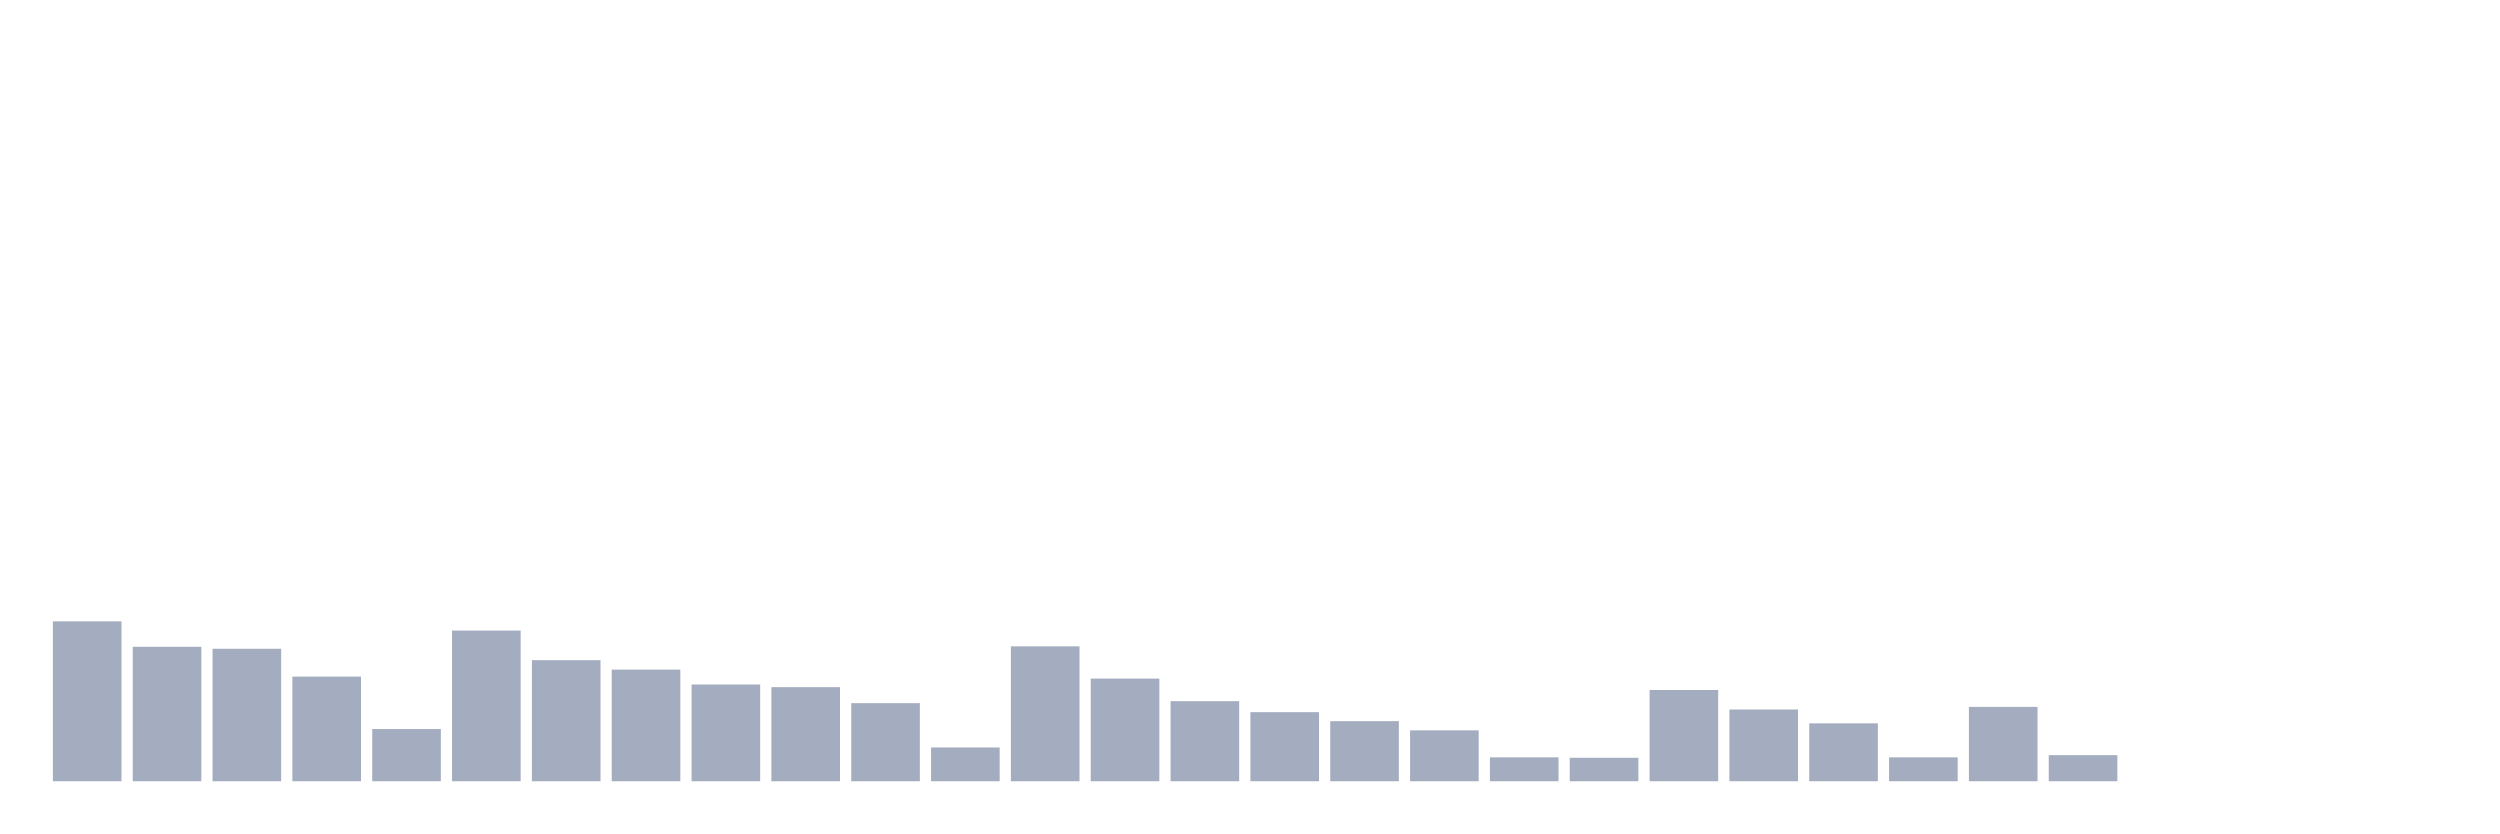
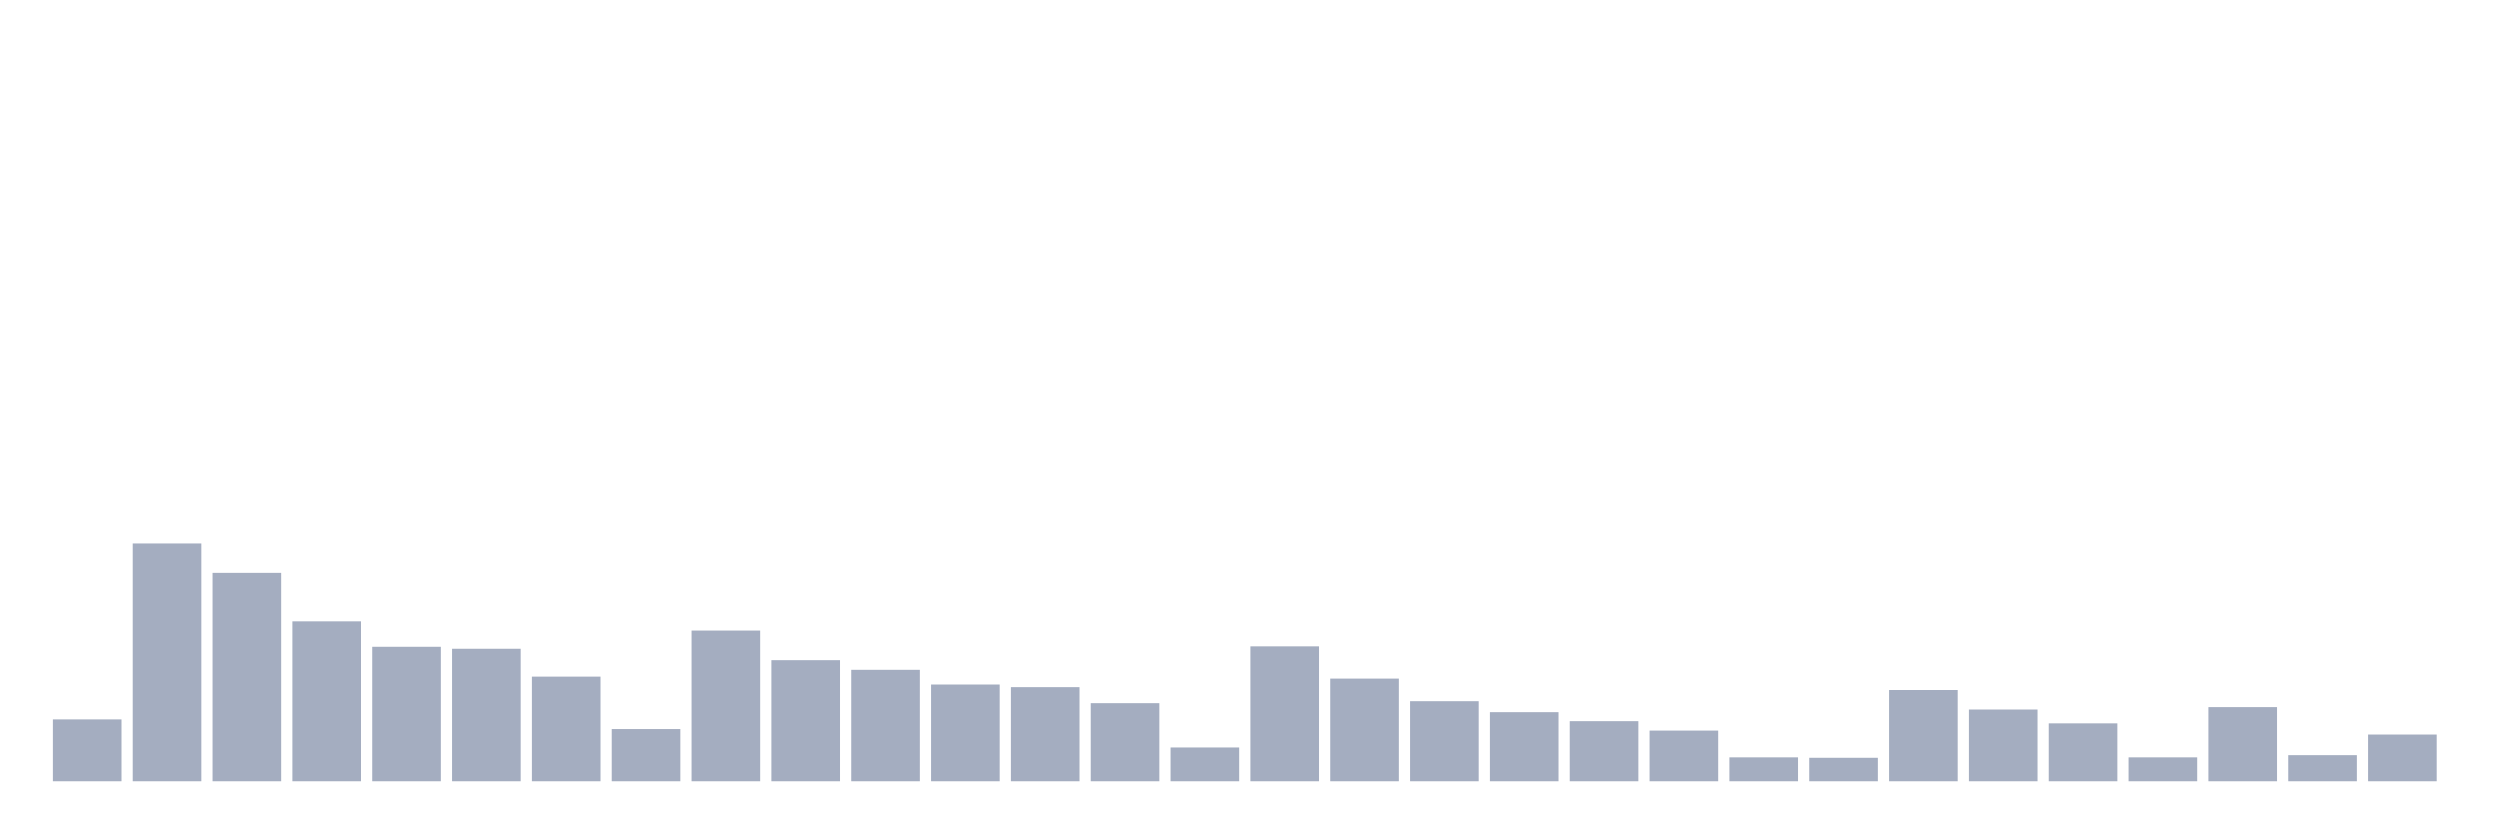
<svg xmlns="http://www.w3.org/2000/svg" viewBox="0 0 480 160">
  <g transform="translate(10,10)">
-     <rect class="bar" x="0.153" width="13.175" y="109.296" height="30.704" fill="rgb(164,173,192)" />
-     <rect class="bar" x="15.482" width="13.175" y="114.182" height="25.818" fill="rgb(164,173,192)" />
-     <rect class="bar" x="30.81" width="13.175" y="114.561" height="25.439" fill="rgb(164,173,192)" />
-     <rect class="bar" x="46.138" width="13.175" y="119.91" height="20.09" fill="rgb(164,173,192)" />
-     <rect class="bar" x="61.466" width="13.175" y="129.976" height="10.024" fill="rgb(164,173,192)" />
-     <rect class="bar" x="76.794" width="13.175" y="111.065" height="28.935" fill="rgb(164,173,192)" />
-     <rect class="bar" x="92.123" width="13.175" y="116.751" height="23.249" fill="rgb(164,173,192)" />
-     <rect class="bar" x="107.451" width="13.175" y="118.562" height="21.438" fill="rgb(164,173,192)" />
-     <rect class="bar" x="122.779" width="13.175" y="121.426" height="18.574" fill="rgb(164,173,192)" />
-     <rect class="bar" x="138.107" width="13.175" y="121.931" height="18.069" fill="rgb(164,173,192)" />
-     <rect class="bar" x="153.436" width="13.175" y="125.006" height="14.994" fill="rgb(164,173,192)" />
-     <rect class="bar" x="168.764" width="13.175" y="133.514" height="6.486" fill="rgb(164,173,192)" />
-     <rect class="bar" x="184.092" width="13.175" y="114.097" height="25.903" fill="rgb(164,173,192)" />
-     <rect class="bar" x="199.42" width="13.175" y="120.289" height="19.711" fill="rgb(164,173,192)" />
-     <rect class="bar" x="214.748" width="13.175" y="124.627" height="15.373" fill="rgb(164,173,192)" />
-     <rect class="bar" x="230.077" width="13.175" y="126.733" height="13.267" fill="rgb(164,173,192)" />
-     <rect class="bar" x="245.405" width="13.175" y="128.46" height="11.54" fill="rgb(164,173,192)" />
-     <rect class="bar" x="260.733" width="13.175" y="130.229" height="9.771" fill="rgb(164,173,192)" />
-     <rect class="bar" x="276.061" width="13.175" y="135.409" height="4.591" fill="rgb(164,173,192)" />
-     <rect class="bar" x="291.39" width="13.175" y="135.493" height="4.507" fill="rgb(164,173,192)" />
-     <rect class="bar" x="306.718" width="13.175" y="122.479" height="17.521" fill="rgb(164,173,192)" />
-     <rect class="bar" x="322.046" width="13.175" y="126.227" height="13.773" fill="rgb(164,173,192)" />
-     <rect class="bar" x="337.374" width="13.175" y="128.881" height="11.119" fill="rgb(164,173,192)" />
-     <rect class="bar" x="352.702" width="13.175" y="135.409" height="4.591" fill="rgb(164,173,192)" />
-     <rect class="bar" x="368.031" width="13.175" y="125.722" height="14.278" fill="rgb(164,173,192)" />
-     <rect class="bar" x="383.359" width="13.175" y="134.988" height="5.012" fill="rgb(164,173,192)" />
-     <rect class="bar" x="398.687" width="13.175" y="140" height="0" fill="rgb(164,173,192)" />
-     <rect class="bar" x="414.015" width="13.175" y="140" height="0" fill="rgb(164,173,192)" />
-     <rect class="bar" x="429.344" width="13.175" y="140" height="0" fill="rgb(164,173,192)" />
-     <rect class="bar" x="444.672" width="13.175" y="140" height="0" fill="rgb(164,173,192)" />
+     <rect class="bar" x="0.153" width="13.175" y="128.123" height="11.877" fill="rgb(164,173,192)" />
+     <rect class="bar" x="15.482" width="13.175" y="94.344" height="45.656" fill="rgb(164,173,192)" />
+     <rect class="bar" x="30.81" width="13.175" y="99.988" height="40.012" fill="rgb(164,173,192)" />
+     <rect class="bar" x="46.138" width="13.175" y="109.296" height="30.704" fill="rgb(164,173,192)" />
+     <rect class="bar" x="61.466" width="13.175" y="114.182" height="25.818" fill="rgb(164,173,192)" />
+     <rect class="bar" x="76.794" width="13.175" y="114.561" height="25.439" fill="rgb(164,173,192)" />
+     <rect class="bar" x="92.123" width="13.175" y="119.91" height="20.09" fill="rgb(164,173,192)" />
+     <rect class="bar" x="107.451" width="13.175" y="129.976" height="10.024" fill="rgb(164,173,192)" />
+     <rect class="bar" x="122.779" width="13.175" y="111.065" height="28.935" fill="rgb(164,173,192)" />
+     <rect class="bar" x="138.107" width="13.175" y="116.751" height="23.249" fill="rgb(164,173,192)" />
+     <rect class="bar" x="153.436" width="13.175" y="118.604" height="21.396" fill="rgb(164,173,192)" />
+     <rect class="bar" x="168.764" width="13.175" y="121.426" height="18.574" fill="rgb(164,173,192)" />
+     <rect class="bar" x="184.092" width="13.175" y="121.931" height="18.069" fill="rgb(164,173,192)" />
+     <rect class="bar" x="199.42" width="13.175" y="125.006" height="14.994" fill="rgb(164,173,192)" />
+     <rect class="bar" x="214.748" width="13.175" y="133.514" height="6.486" fill="rgb(164,173,192)" />
+     <rect class="bar" x="230.077" width="13.175" y="114.097" height="25.903" fill="rgb(164,173,192)" />
+     <rect class="bar" x="245.405" width="13.175" y="120.289" height="19.711" fill="rgb(164,173,192)" />
+     <rect class="bar" x="260.733" width="13.175" y="124.627" height="15.373" fill="rgb(164,173,192)" />
+     <rect class="bar" x="276.061" width="13.175" y="126.733" height="13.267" fill="rgb(164,173,192)" />
+     <rect class="bar" x="291.39" width="13.175" y="128.46" height="11.54" fill="rgb(164,173,192)" />
+     <rect class="bar" x="306.718" width="13.175" y="130.271" height="9.729" fill="rgb(164,173,192)" />
+     <rect class="bar" x="322.046" width="13.175" y="135.409" height="4.591" fill="rgb(164,173,192)" />
+     <rect class="bar" x="337.374" width="13.175" y="135.493" height="4.507" fill="rgb(164,173,192)" />
+     <rect class="bar" x="352.702" width="13.175" y="122.479" height="17.521" fill="rgb(164,173,192)" />
+     <rect class="bar" x="368.031" width="13.175" y="126.227" height="13.773" fill="rgb(164,173,192)" />
+     <rect class="bar" x="383.359" width="13.175" y="128.881" height="11.119" fill="rgb(164,173,192)" />
+     <rect class="bar" x="398.687" width="13.175" y="135.409" height="4.591" fill="rgb(164,173,192)" />
+     <rect class="bar" x="414.015" width="13.175" y="125.764" height="14.236" fill="rgb(164,173,192)" />
+     <rect class="bar" x="429.344" width="13.175" y="134.988" height="5.012" fill="rgb(164,173,192)" />
+     <rect class="bar" x="444.672" width="13.175" y="131.029" height="8.971" fill="rgb(164,173,192)" />
  </g>
</svg>
